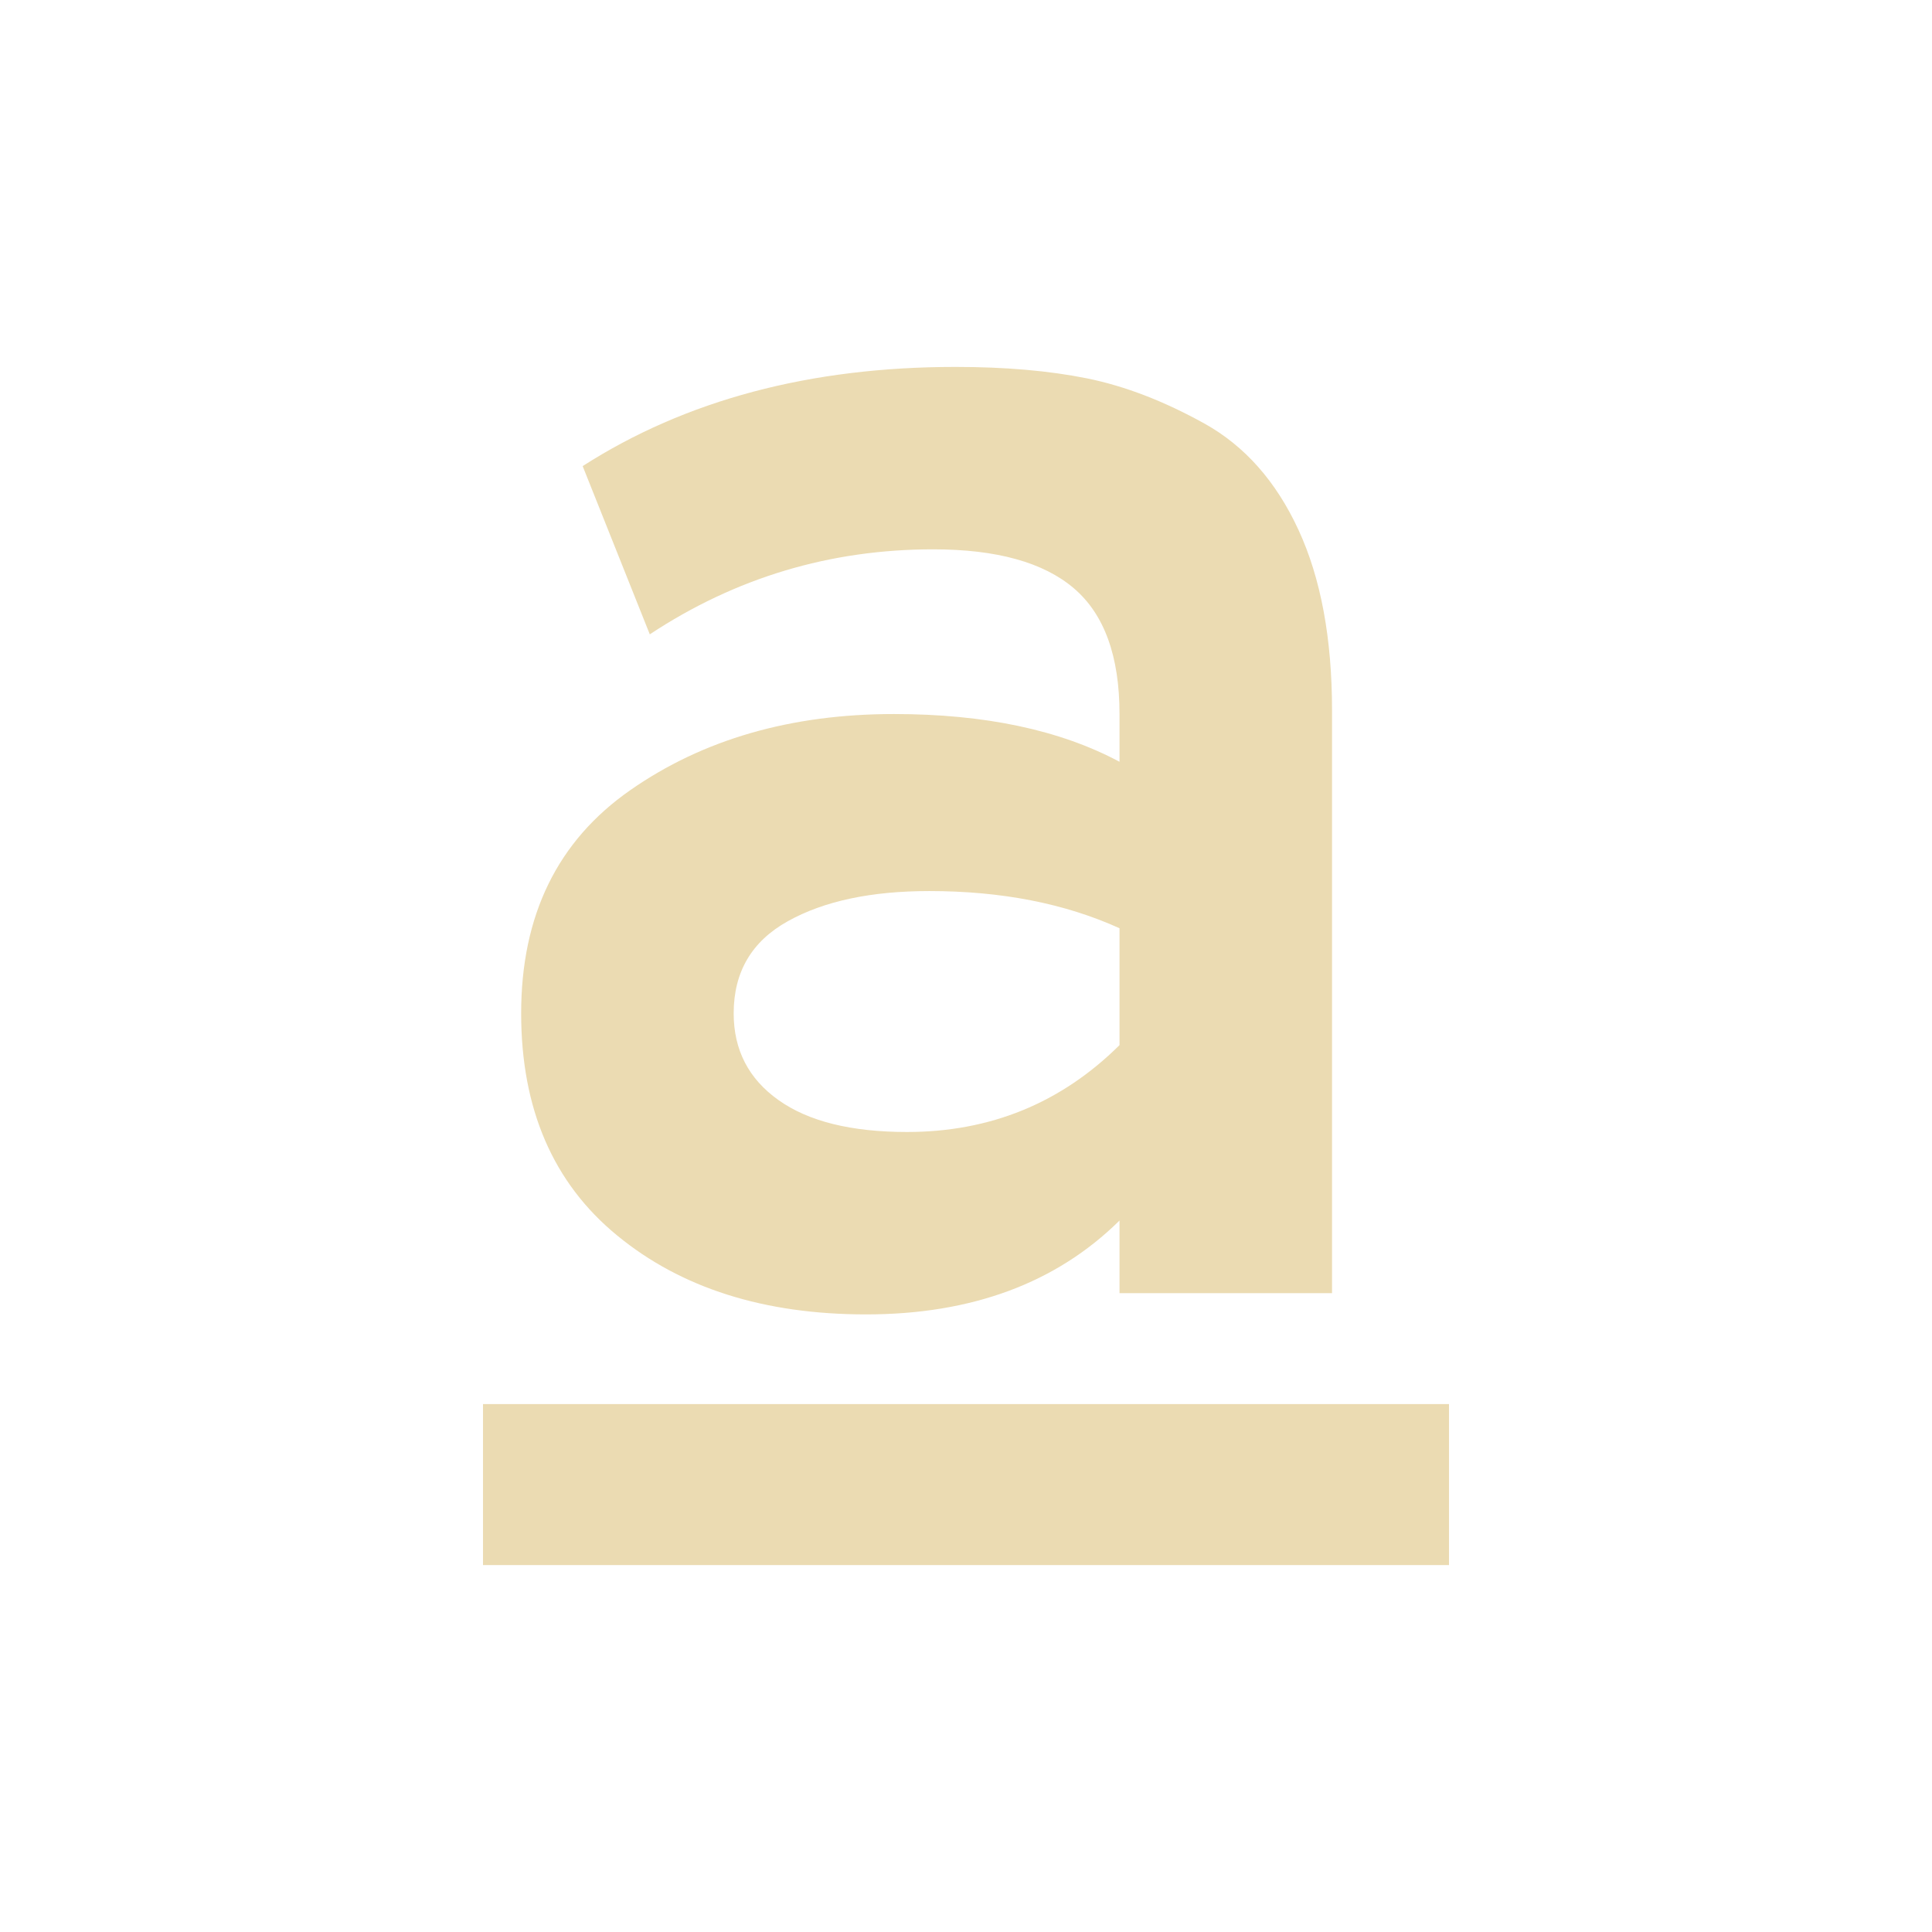
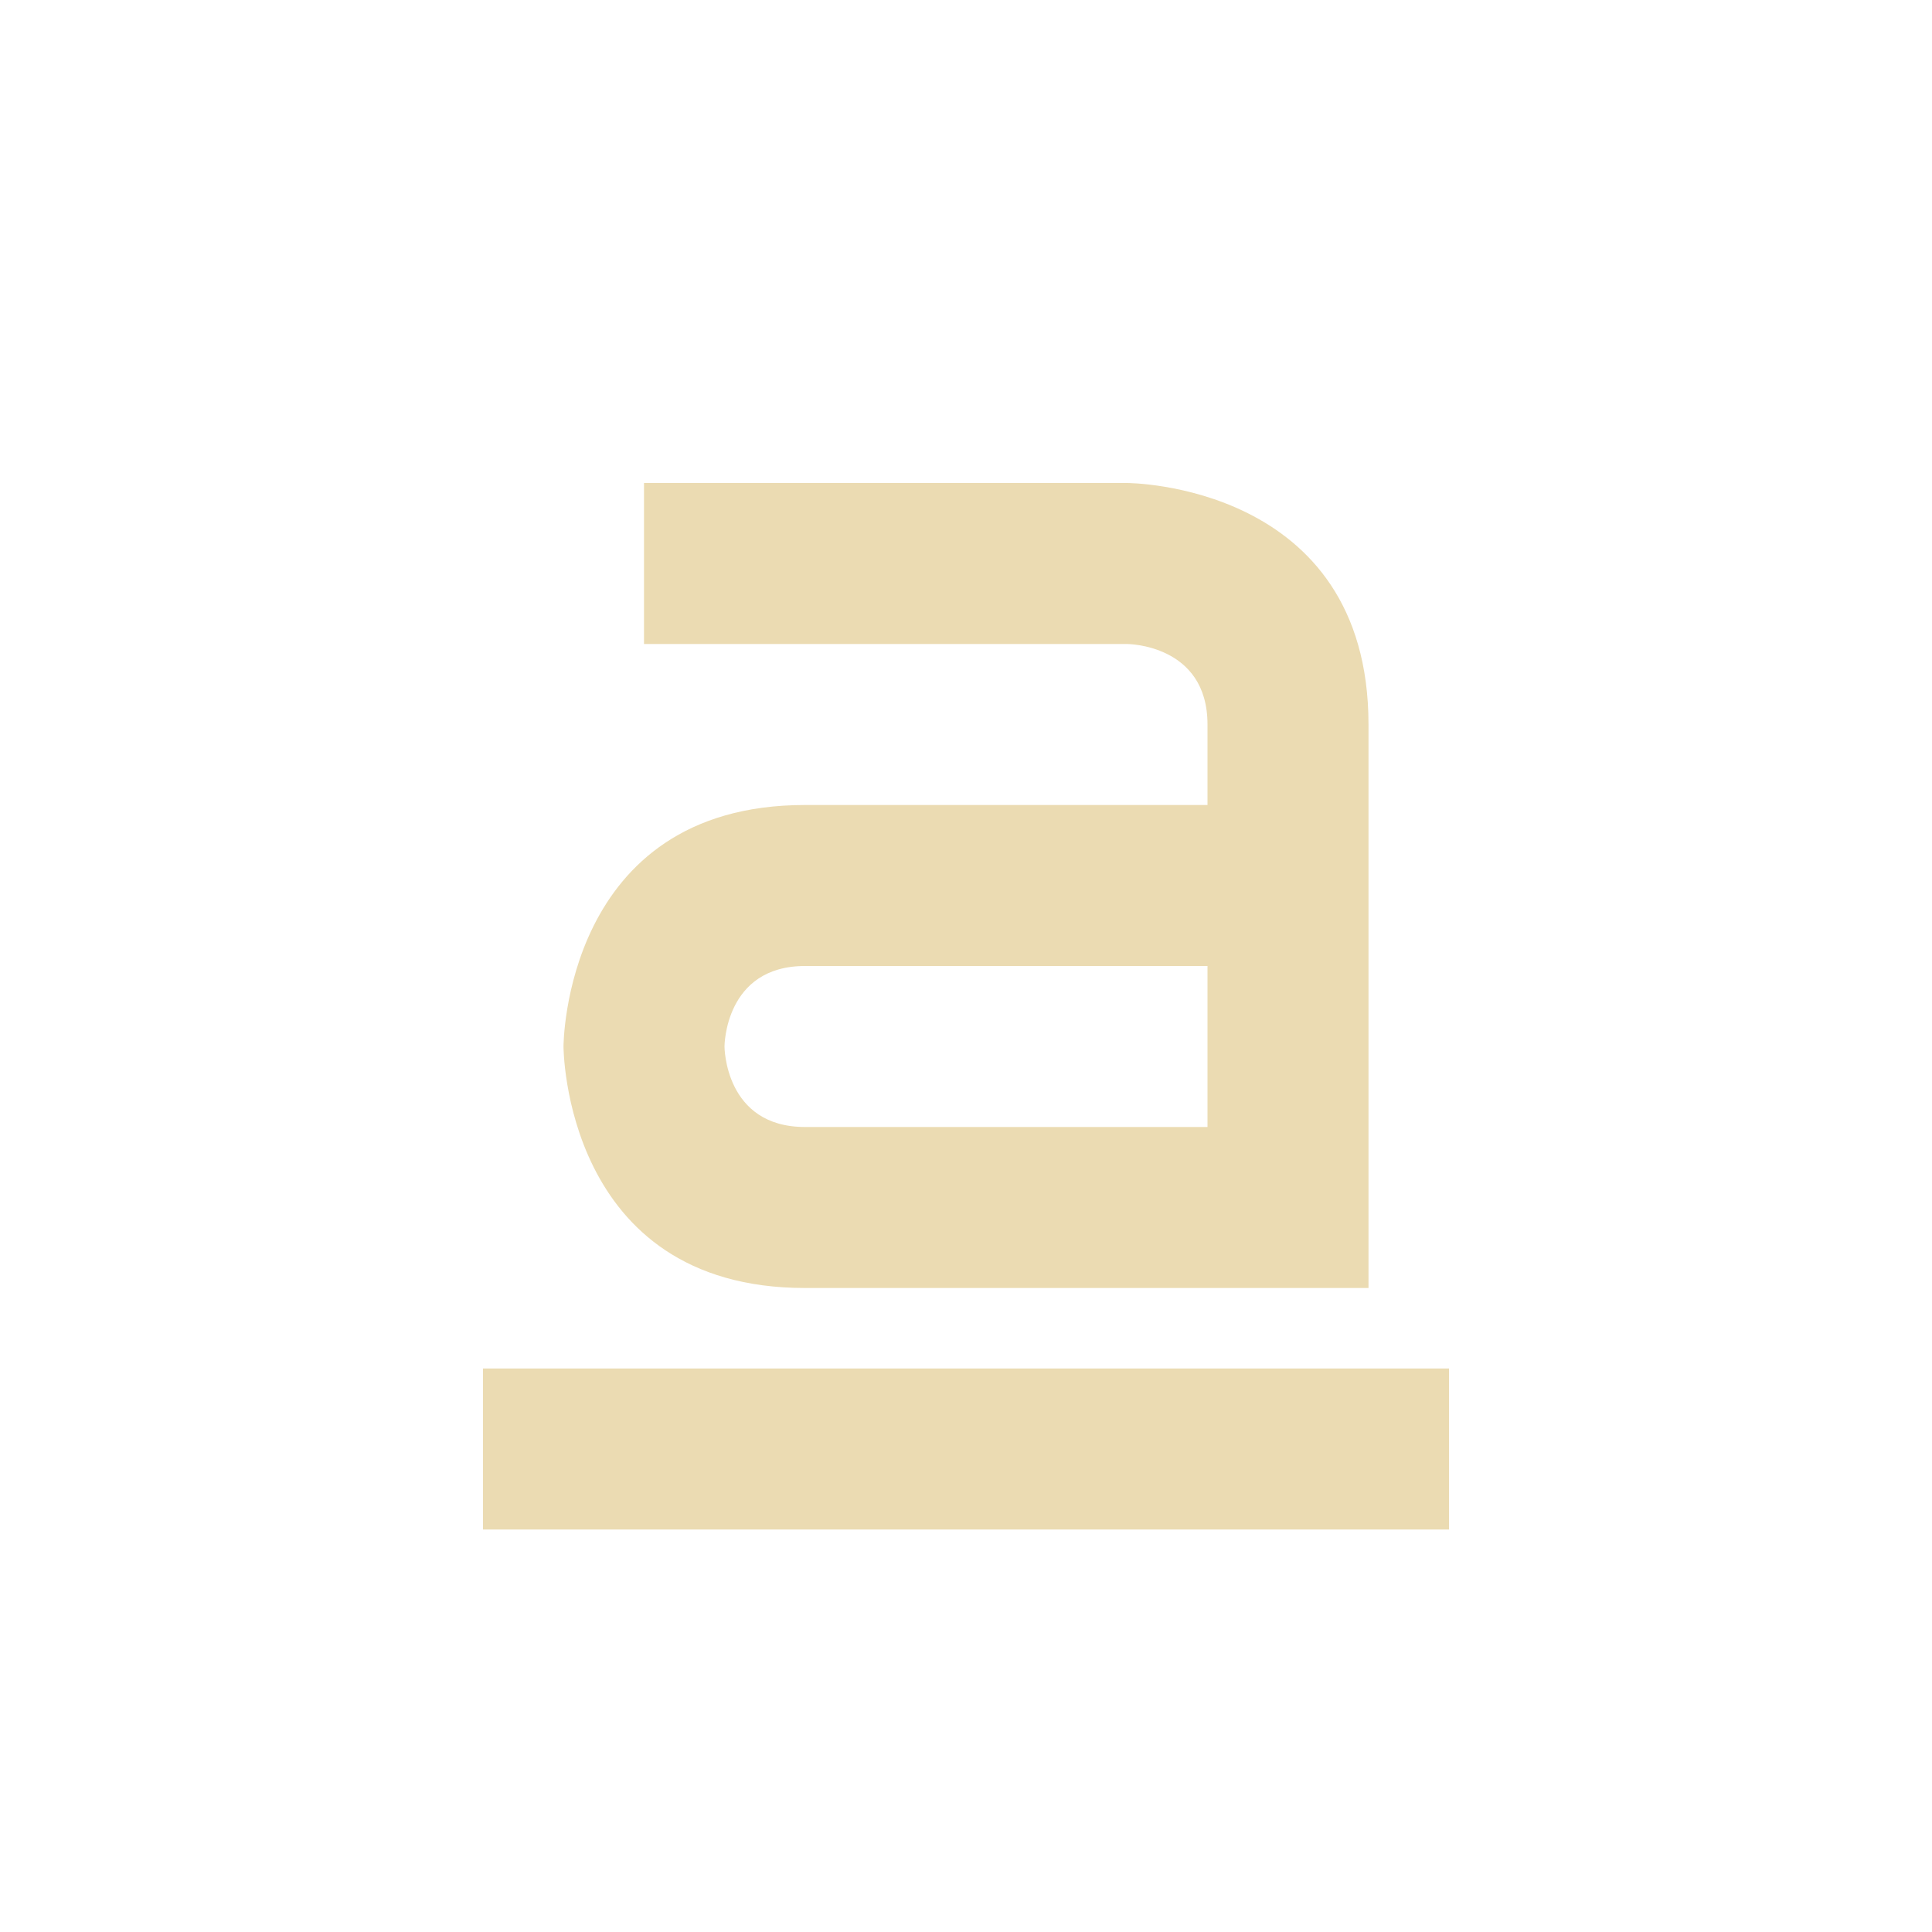
- <svg xmlns="http://www.w3.org/2000/svg" style="isolation:isolate" viewBox="0 0 24 24" width="24" height="24">
-   <g id="distribute-vertical-baseline">
-     <path d=" M 6 17.442 L 6 19.442 L 18 19.442 L 18 17.442 L 6 17.442 Z " id="Path" fill="#ebdbb2" />
-     <path d=" M 16.547 16.064 L 13.907 16.064 L 13.907 15.162 L 13.907 15.162 Q 12.726 16.328 10.758 16.328 L 10.758 16.328 L 10.758 16.328 Q 8.859 16.328 7.667 15.348 L 7.667 15.348 L 7.667 15.348 Q 6.474 14.37 6.474 12.588 L 6.474 12.588 L 6.474 12.588 Q 6.474 10.761 7.829 9.816 L 7.829 9.816 L 7.829 9.816 Q 9.184 8.87 11.105 8.87 L 11.105 8.87 L 11.105 8.87 Q 12.796 8.87 13.907 9.463 L 13.907 9.463 L 13.907 8.87 L 13.907 8.87 Q 13.907 7.792 13.34 7.308 L 13.34 7.308 L 13.34 7.308 Q 12.773 6.824 11.592 6.824 L 11.592 6.824 L 11.592 6.824 Q 9.67 6.824 8.072 7.88 L 8.072 7.88 L 7.238 5.79 L 7.238 5.79 Q 9.16 4.558 11.87 4.558 L 11.87 4.558 L 11.87 4.558 Q 12.796 4.558 13.502 4.7 L 13.502 4.7 L 13.502 4.7 Q 14.208 4.843 14.961 5.261 L 14.961 5.261 L 14.961 5.261 Q 15.713 5.679 16.13 6.582 L 16.13 6.582 L 16.13 6.582 Q 16.547 7.484 16.547 8.825 L 16.547 8.825 L 16.547 16.064 Z  M 11.267 14.062 L 11.267 14.062 L 11.267 14.062 Q 12.819 14.062 13.907 12.983 L 13.907 12.983 L 13.907 11.531 L 13.907 11.531 Q 12.888 11.069 11.545 11.069 L 11.545 11.069 L 11.545 11.069 Q 10.457 11.069 9.786 11.444 L 9.786 11.444 L 9.786 11.444 Q 9.114 11.818 9.114 12.588 L 9.114 12.588 L 9.114 12.588 Q 9.114 13.27 9.67 13.665 L 9.67 13.665 L 9.67 13.665 Q 10.226 14.062 11.267 14.062 Z " fill-rule="evenodd" id="Compound Path" fill="#ebdbb2" />
-   </g>
+ <svg xmlns="http://www.w3.org/2000/svg" width="24" height="24" version="1.1">
+   <defs>
+     <style type="text/css">.ColorScheme-Text { color:#ebdbb2; } .ColorScheme-Highlight { color:#458588; }</style>
+   </defs>
+   <path class="ColorScheme-Text" d="m6 17h12v2h-12zm2-11v2h6s1 0 1 1v1h-5c-3 0-3 3-3 3s0 3 3 3h7v-7c0-3-3-3-3-3zm2 6h5v2h-5c-1 0-1-1-1-1s0-1 1-1z" fill="currentColor" />
</svg>
